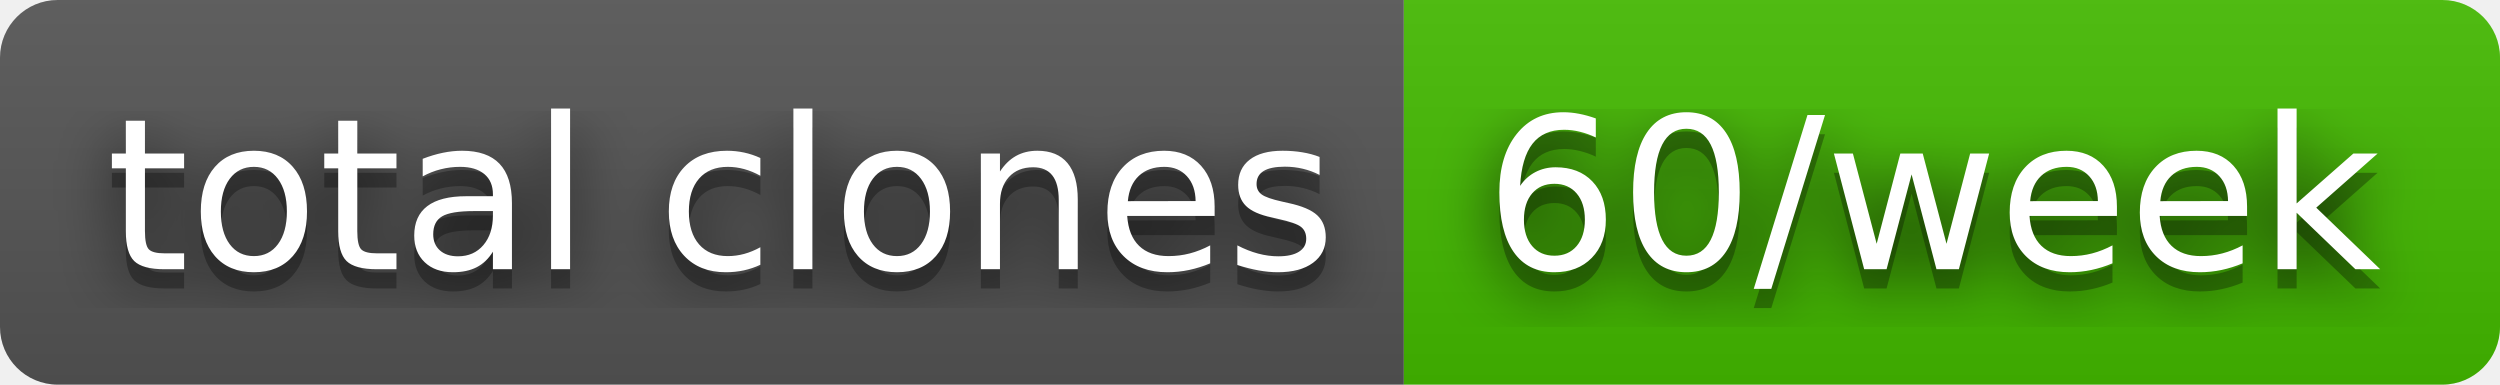
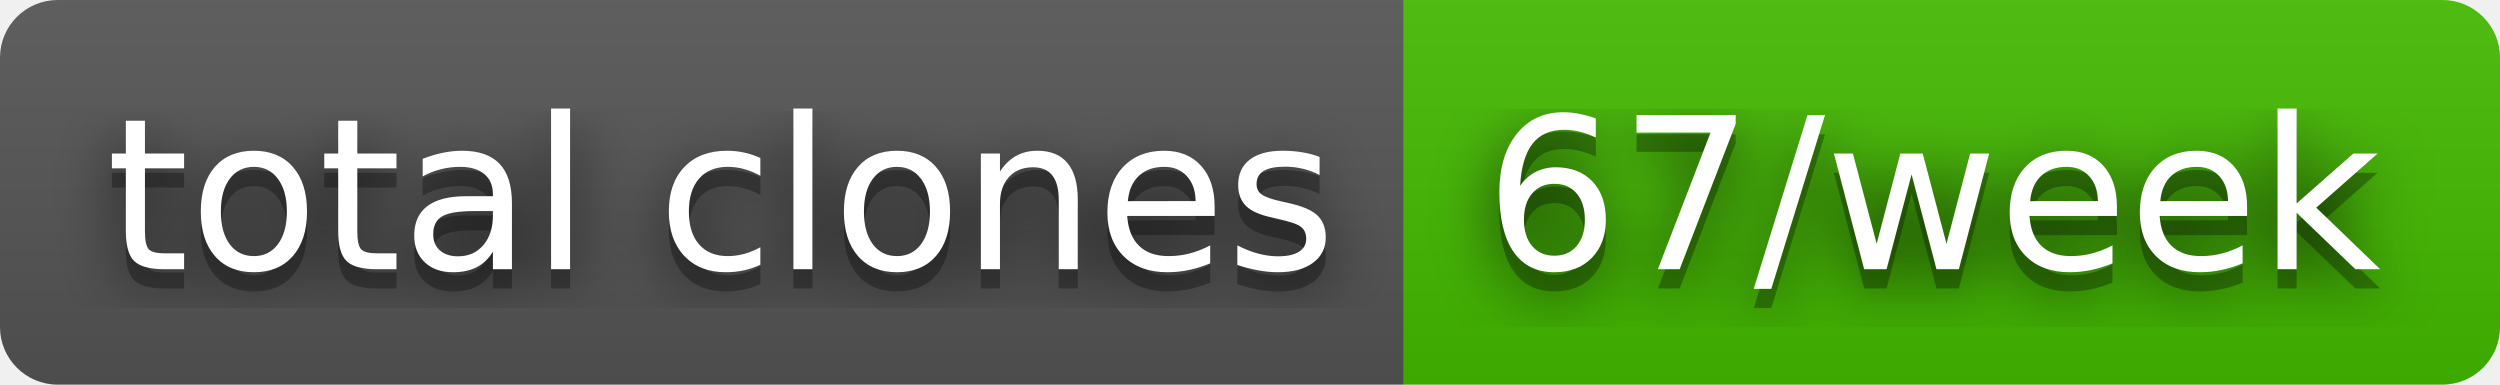
- <svg xmlns="http://www.w3.org/2000/svg" width="130" height="20" role="img" aria-label="total clones: 60/week">
+ <svg xmlns="http://www.w3.org/2000/svg" width="130" height="20" role="img" aria-label="total clones: 67/week">
  <filter id="blur">
    <feGaussianBlur stdDeviation="16" />
  </filter>
  <linearGradient id="s" x2="0" y2="100%">
    <stop offset="0" stop-color="#bbb" stop-opacity=".1" />
    <stop offset="1" stop-opacity=".1" />
  </linearGradient>
  <clipPath id="r">
    <rect width="130" height="20" rx="3" />
  </clipPath>
  <g clip-path="url(#r)">
    <rect width="73" height="20" fill="#555" />
    <rect x="73" width="57" height="20" fill="#4b0" />
    <rect width="130" height="20" fill="url(#s)" />
  </g>
  <g fill="#fff" text-anchor="middle" font-family="Verdana,Geneva,DejaVu Sans,sans-serif" text-rendering="geometricPrecision" font-size="110">
    <g transform="scale(.1)">
      <g aria-hidden="true" fill="#010101">
        <text x="375" y="150" fill-opacity=".8" filter="url(#blur)" textLength="630">total clones</text>
        <text x="375" y="150" fill-opacity=".3" textLength="630">total clones</text>
      </g>
      <text x="375" y="140" textLength="630">total clones</text>
    </g>
    <g transform="scale(.1)">
      <g aria-hidden="true" fill="#010101">
-         <text x="1005" y="150" fill-opacity=".8" filter="url(#blur)" textLength="470">60/week</text>
-         <text x="1005" y="150" fill-opacity=".3" textLength="470">60/week</text>
+         <text x="1005" y="150" fill-opacity=".8" filter="url(#blur)" textLength="470">67/week</text>
+         <text x="1005" y="150" fill-opacity=".3" textLength="470">67/week</text>
      </g>
-       <text x="1005" y="140" textLength="470">60/week</text>
+       <text x="1005" y="140" textLength="470">67/week</text>
    </g>
  </g>
</svg>
